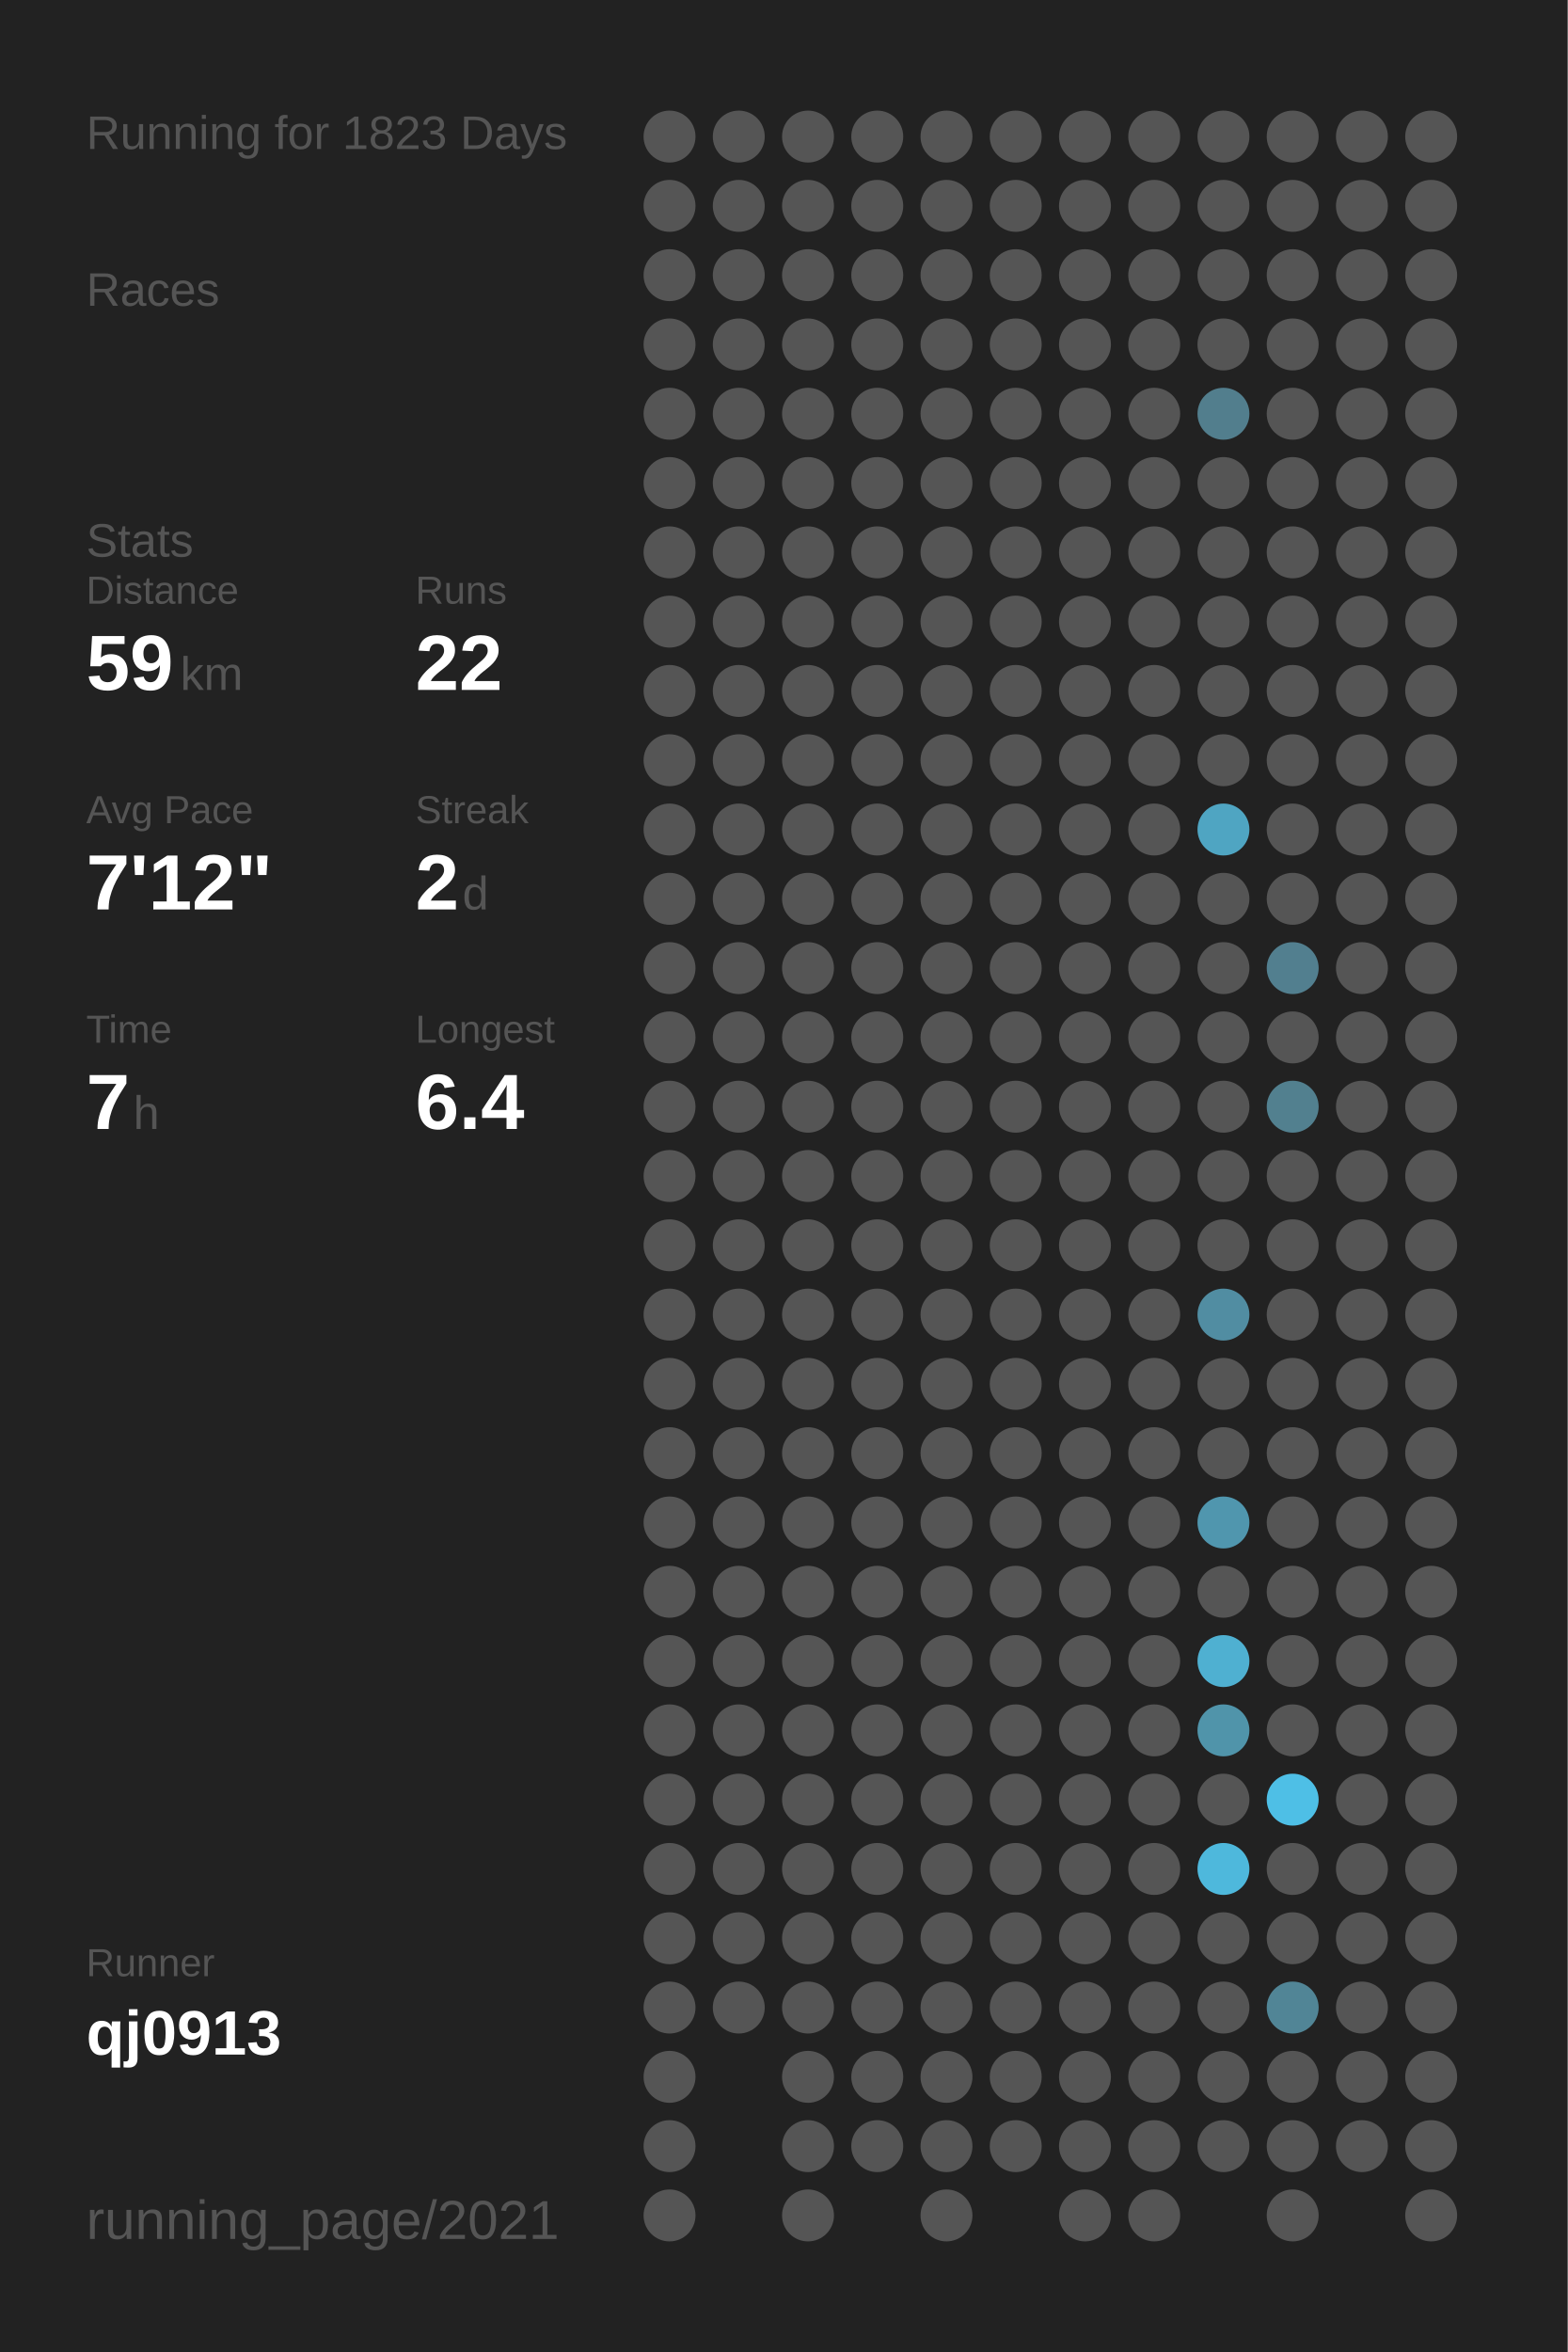
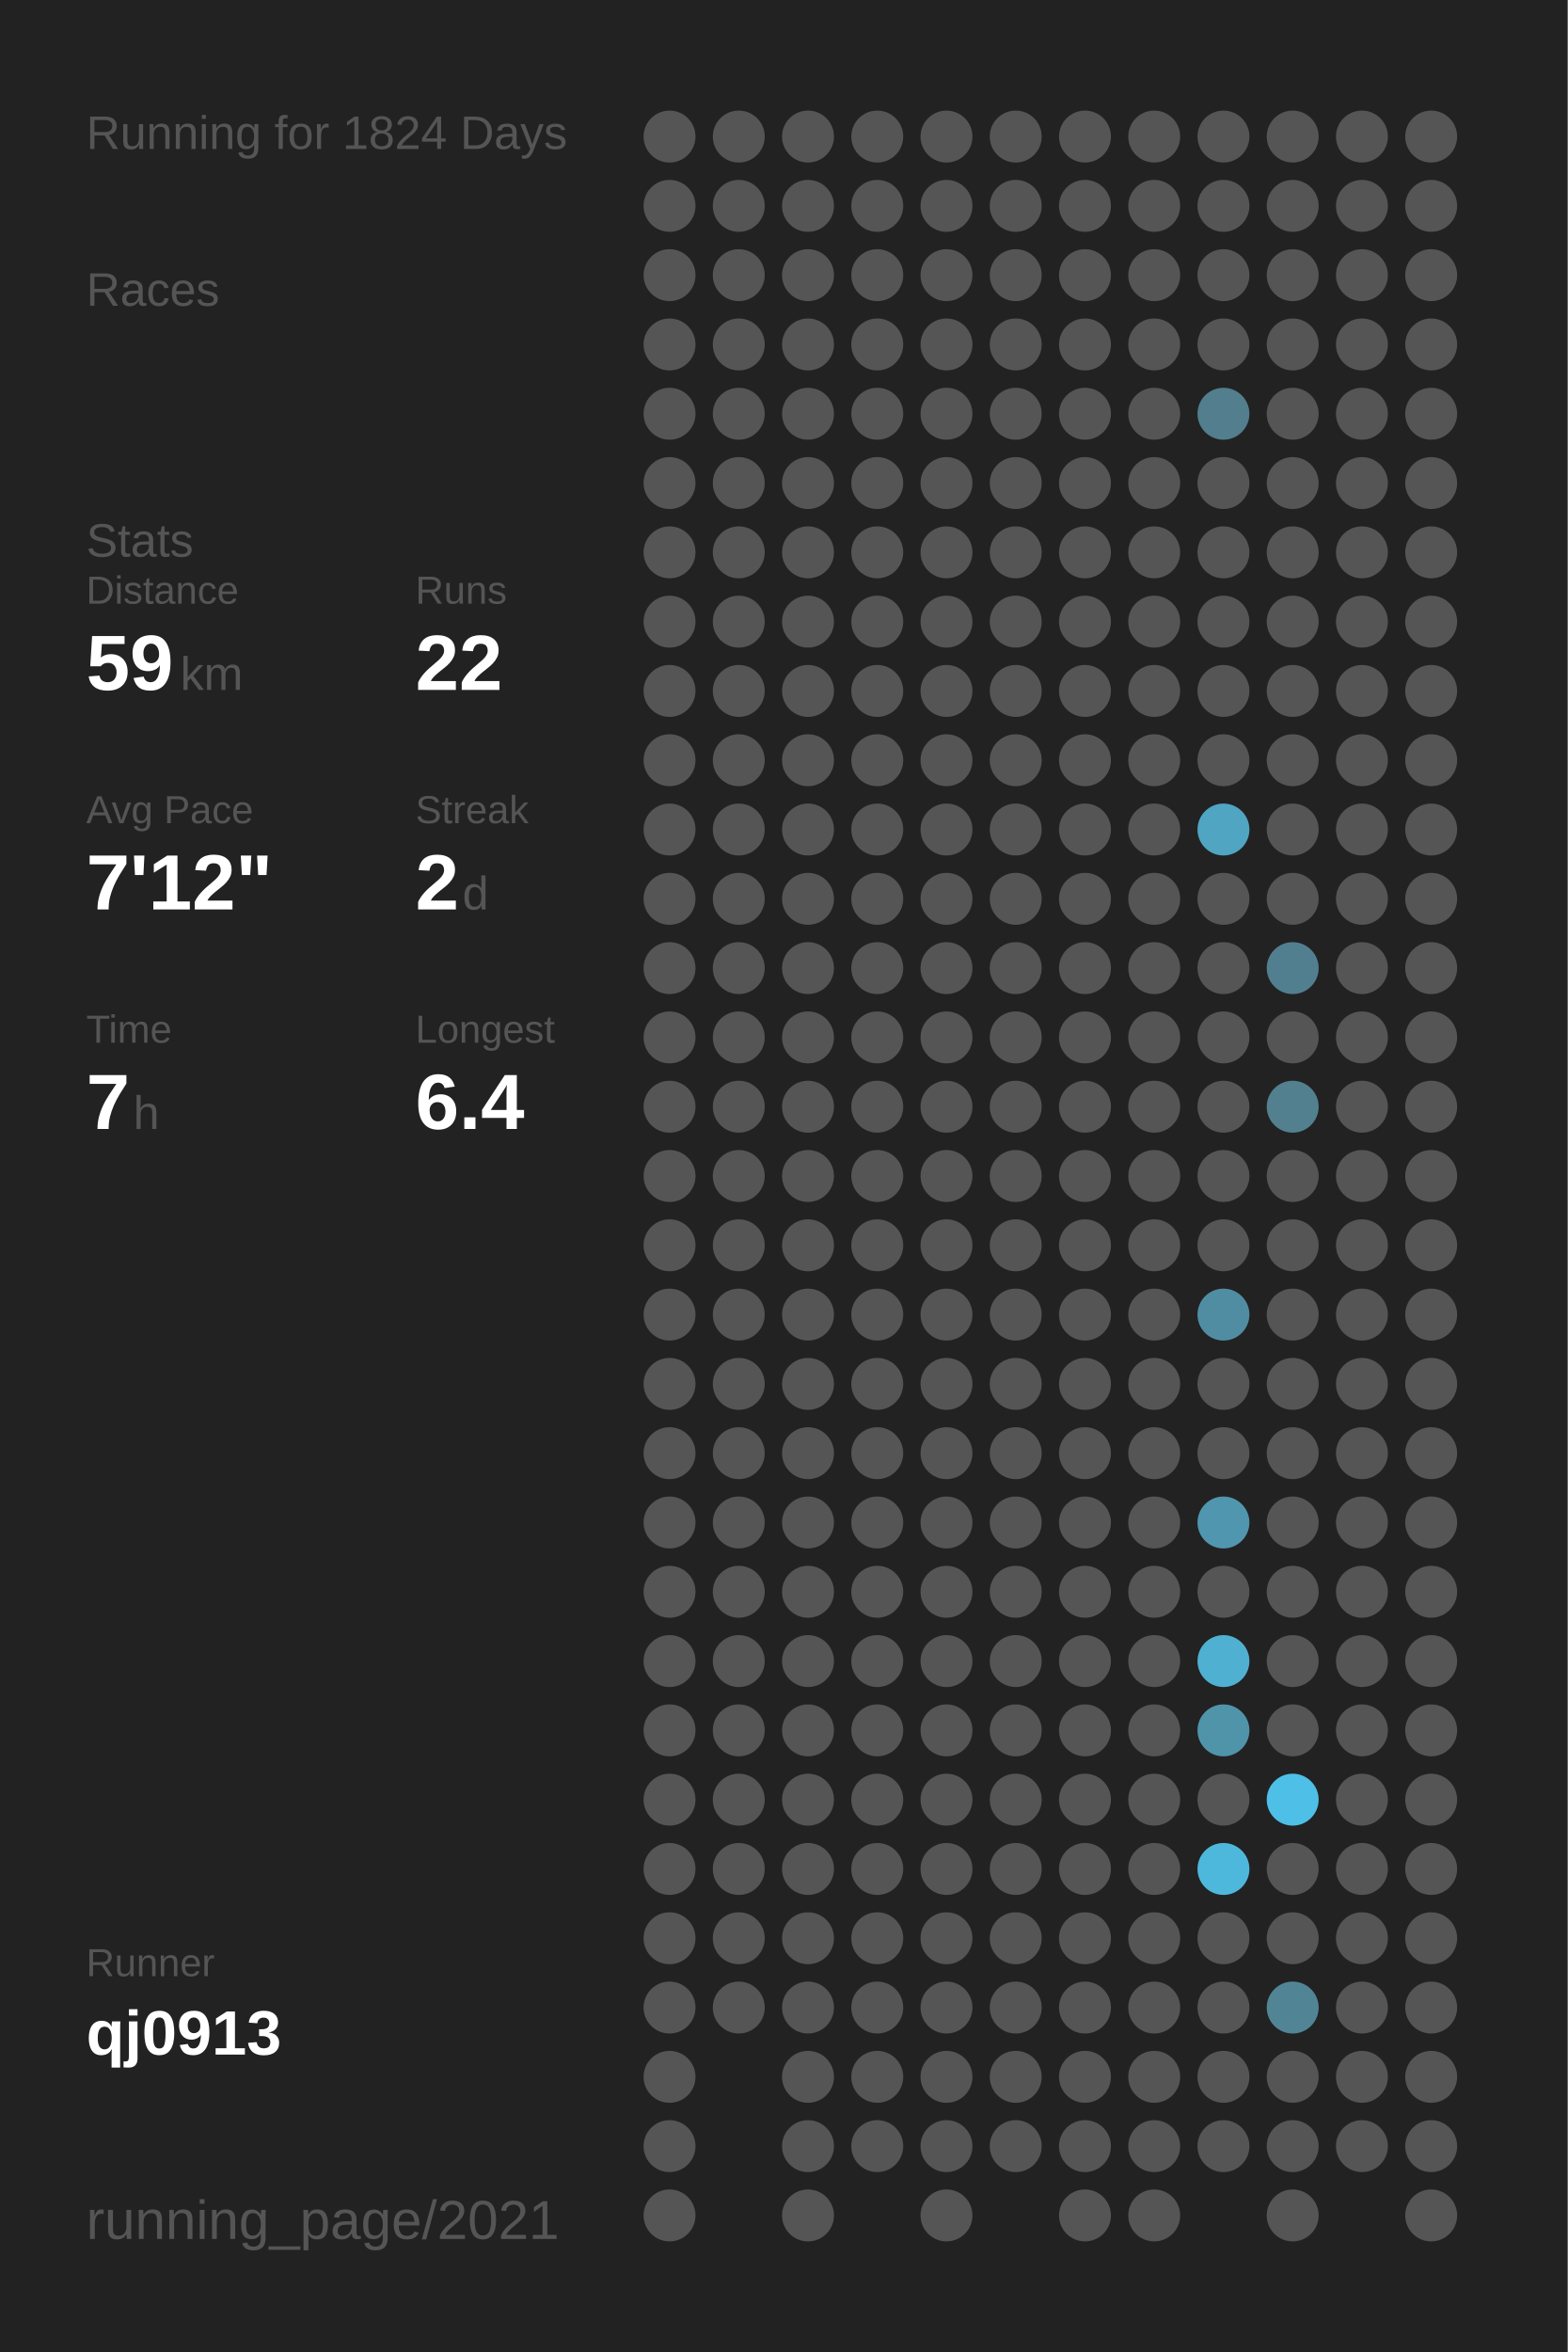
<svg xmlns="http://www.w3.org/2000/svg" baseProfile="full" height="300mm" version="1.1" viewBox="0,0,200,300" width="200mm">
  <defs />
  <rect fill="#222222" height="300" width="200" x="0" y="0" />
-   <text fill="#555555" style="font-size:6px; font-family:Arial;" x="11" y="19">Running for 1823 Days</text>
+   <text fill="#555555" style="font-size:6px; font-family:Arial;" x="11" y="19">Running for 1824 Days</text>
  <text fill="#555555" style="font-size:6px; font-family:Arial;" x="11" y="39">Races</text>
  <text fill="#555555" style="font-size:6px; font-family:Arial;" x="11" y="71">Stats</text>
  <text fill="#555555" style="font-size:5px; font-family:Arial;" x="11" y="77">Distance</text>
  <text fill="#FFFFFF" style="font-size:10px; font-family:Arial; font-weight:bold;" x="11" y="88">59</text>
  <text fill="#555555" style="font-size:6px; font-family:Arial;" x="23" y="88">km</text>
  <text fill="#555555" style="font-size:5px; font-family:Arial;" x="53" y="77">Runs</text>
  <text fill="#FFFFFF" style="font-size:10px; font-family:Arial; font-weight:bold;" x="53" y="88">22</text>
  <text fill="#555555" style="font-size:5px; font-family:Arial;" x="11" y="105">Avg Pace</text>
  <text fill="#FFFFFF" style="font-size:10px; font-family:Arial; font-weight:bold;" x="11" y="116">7'12"</text>
  <text fill="#555555" style="font-size:5px; font-family:Arial;" x="53" y="105">Streak</text>
  <text fill="#FFFFFF" style="font-size:10px; font-family:Arial; font-weight:bold;" x="53" y="116">2</text>
  <text fill="#555555" style="font-size:6px; font-family:Arial;" x="59" y="116">d</text>
  <text fill="#555555" style="font-size:5px; font-family:Arial;" x="11" y="133">Time</text>
  <text fill="#FFFFFF" style="font-size:10px; font-family:Arial; font-weight:bold;" x="11" y="144">7</text>
  <text fill="#555555" style="font-size:6px; font-family:Arial;" x="17" y="144">h</text>
  <text fill="#555555" style="font-size:5px; font-family:Arial;" x="53" y="133">Longest</text>
  <text fill="#FFFFFF" style="font-size:10px; font-family:Arial; font-weight:bold;" x="53" y="144">6.4</text>
  <text fill="#555555" style="font-size:5px; font-family:Arial;" x="11" y="252.065">Runner</text>
  <text fill="#FFFFFF" style="font-size:8px; font-family:Arial; font-weight:bold;" x="11" y="262.065">qj0913</text>
  <text fill="#555555" style="font-size:7px; font-family:Arial;" x="11" y="285.581">running_page/2021</text>
  <circle cx="85.417" cy="17.419" fill="#555555" r="3.312" />
  <circle cx="85.417" cy="26.258" fill="#555555" r="3.312" />
  <circle cx="85.417" cy="35.097" fill="#555555" r="3.312" />
  <circle cx="85.417" cy="43.935" fill="#555555" r="3.312" />
  <circle cx="85.417" cy="52.774" fill="#555555" r="3.312" />
  <circle cx="85.417" cy="61.613" fill="#555555" r="3.312" />
  <circle cx="85.417" cy="70.452" fill="#555555" r="3.312" />
  <circle cx="85.417" cy="79.29" fill="#555555" r="3.312" />
  <circle cx="85.417" cy="88.129" fill="#555555" r="3.312" />
  <circle cx="85.417" cy="96.968" fill="#555555" r="3.312" />
  <circle cx="85.417" cy="105.806" fill="#555555" r="3.312" />
  <circle cx="85.417" cy="114.645" fill="#555555" r="3.312" />
  <circle cx="85.417" cy="123.484" fill="#555555" r="3.312" />
  <circle cx="85.417" cy="132.323" fill="#555555" r="3.312" />
  <circle cx="85.417" cy="141.161" fill="#555555" r="3.312" />
  <circle cx="85.417" cy="150" fill="#555555" r="3.312" />
  <circle cx="85.417" cy="158.839" fill="#555555" r="3.312" />
  <circle cx="85.417" cy="167.677" fill="#555555" r="3.312" />
  <circle cx="85.417" cy="176.516" fill="#555555" r="3.312" />
  <circle cx="85.417" cy="185.355" fill="#555555" r="3.312" />
  <circle cx="85.417" cy="194.194" fill="#555555" r="3.312" />
  <circle cx="85.417" cy="203.032" fill="#555555" r="3.312" />
  <circle cx="85.417" cy="211.871" fill="#555555" r="3.312" />
  <circle cx="85.417" cy="220.71" fill="#555555" r="3.312" />
  <circle cx="85.417" cy="229.548" fill="#555555" r="3.312" />
  <circle cx="85.417" cy="238.387" fill="#555555" r="3.312" />
  <circle cx="85.417" cy="247.226" fill="#555555" r="3.312" />
  <circle cx="85.417" cy="256.065" fill="#555555" r="3.312" />
  <circle cx="85.417" cy="264.903" fill="#555555" r="3.312" />
  <circle cx="85.417" cy="273.742" fill="#555555" r="3.312" />
  <circle cx="85.417" cy="282.581" fill="#555555" r="3.312" />
  <circle cx="94.25" cy="17.419" fill="#555555" r="3.312" />
  <circle cx="94.25" cy="26.258" fill="#555555" r="3.312" />
  <circle cx="94.25" cy="35.097" fill="#555555" r="3.312" />
  <circle cx="94.25" cy="43.935" fill="#555555" r="3.312" />
  <circle cx="94.25" cy="52.774" fill="#555555" r="3.312" />
  <circle cx="94.25" cy="61.613" fill="#555555" r="3.312" />
  <circle cx="94.25" cy="70.452" fill="#555555" r="3.312" />
  <circle cx="94.25" cy="79.29" fill="#555555" r="3.312" />
  <circle cx="94.25" cy="88.129" fill="#555555" r="3.312" />
  <circle cx="94.25" cy="96.968" fill="#555555" r="3.312" />
  <circle cx="94.25" cy="105.806" fill="#555555" r="3.312" />
  <circle cx="94.25" cy="114.645" fill="#555555" r="3.312" />
  <circle cx="94.25" cy="123.484" fill="#555555" r="3.312" />
  <circle cx="94.25" cy="132.323" fill="#555555" r="3.312" />
  <circle cx="94.25" cy="141.161" fill="#555555" r="3.312" />
  <circle cx="94.25" cy="150" fill="#555555" r="3.312" />
  <circle cx="94.25" cy="158.839" fill="#555555" r="3.312" />
  <circle cx="94.25" cy="167.677" fill="#555555" r="3.312" />
  <circle cx="94.25" cy="176.516" fill="#555555" r="3.312" />
  <circle cx="94.25" cy="185.355" fill="#555555" r="3.312" />
  <circle cx="94.25" cy="194.194" fill="#555555" r="3.312" />
  <circle cx="94.25" cy="203.032" fill="#555555" r="3.312" />
  <circle cx="94.25" cy="211.871" fill="#555555" r="3.312" />
  <circle cx="94.25" cy="220.71" fill="#555555" r="3.312" />
  <circle cx="94.25" cy="229.548" fill="#555555" r="3.312" />
  <circle cx="94.25" cy="238.387" fill="#555555" r="3.312" />
  <circle cx="94.25" cy="247.226" fill="#555555" r="3.312" />
  <circle cx="94.25" cy="256.065" fill="#555555" r="3.312" />
  <circle cx="103.083" cy="17.419" fill="#555555" r="3.312" />
  <circle cx="103.083" cy="26.258" fill="#555555" r="3.312" />
  <circle cx="103.083" cy="35.097" fill="#555555" r="3.312" />
  <circle cx="103.083" cy="43.935" fill="#555555" r="3.312" />
  <circle cx="103.083" cy="52.774" fill="#555555" r="3.312" />
  <circle cx="103.083" cy="61.613" fill="#555555" r="3.312" />
  <circle cx="103.083" cy="70.452" fill="#555555" r="3.312" />
  <circle cx="103.083" cy="79.29" fill="#555555" r="3.312" />
  <circle cx="103.083" cy="88.129" fill="#555555" r="3.312" />
  <circle cx="103.083" cy="96.968" fill="#555555" r="3.312" />
  <circle cx="103.083" cy="105.806" fill="#555555" r="3.312" />
  <circle cx="103.083" cy="114.645" fill="#555555" r="3.312" />
  <circle cx="103.083" cy="123.484" fill="#555555" r="3.312" />
  <circle cx="103.083" cy="132.323" fill="#555555" r="3.312" />
  <circle cx="103.083" cy="141.161" fill="#555555" r="3.312" />
  <circle cx="103.083" cy="150" fill="#555555" r="3.312" />
  <circle cx="103.083" cy="158.839" fill="#555555" r="3.312" />
  <circle cx="103.083" cy="167.677" fill="#555555" r="3.312" />
  <circle cx="103.083" cy="176.516" fill="#555555" r="3.312" />
  <circle cx="103.083" cy="185.355" fill="#555555" r="3.312" />
  <circle cx="103.083" cy="194.194" fill="#555555" r="3.312" />
  <circle cx="103.083" cy="203.032" fill="#555555" r="3.312" />
  <circle cx="103.083" cy="211.871" fill="#555555" r="3.312" />
  <circle cx="103.083" cy="220.71" fill="#555555" r="3.312" />
  <circle cx="103.083" cy="229.548" fill="#555555" r="3.312" />
  <circle cx="103.083" cy="238.387" fill="#555555" r="3.312" />
  <circle cx="103.083" cy="247.226" fill="#555555" r="3.312" />
  <circle cx="103.083" cy="256.065" fill="#555555" r="3.312" />
  <circle cx="103.083" cy="264.903" fill="#555555" r="3.312" />
  <circle cx="103.083" cy="273.742" fill="#555555" r="3.312" />
  <circle cx="103.083" cy="282.581" fill="#555555" r="3.312" />
  <circle cx="111.917" cy="17.419" fill="#555555" r="3.312" />
  <circle cx="111.917" cy="26.258" fill="#555555" r="3.312" />
  <circle cx="111.917" cy="35.097" fill="#555555" r="3.312" />
  <circle cx="111.917" cy="43.935" fill="#555555" r="3.312" />
  <circle cx="111.917" cy="52.774" fill="#555555" r="3.312" />
  <circle cx="111.917" cy="61.613" fill="#555555" r="3.312" />
  <circle cx="111.917" cy="70.452" fill="#555555" r="3.312" />
  <circle cx="111.917" cy="79.29" fill="#555555" r="3.312" />
  <circle cx="111.917" cy="88.129" fill="#555555" r="3.312" />
  <circle cx="111.917" cy="96.968" fill="#555555" r="3.312" />
  <circle cx="111.917" cy="105.806" fill="#555555" r="3.312" />
  <circle cx="111.917" cy="114.645" fill="#555555" r="3.312" />
  <circle cx="111.917" cy="123.484" fill="#555555" r="3.312" />
  <circle cx="111.917" cy="132.323" fill="#555555" r="3.312" />
  <circle cx="111.917" cy="141.161" fill="#555555" r="3.312" />
  <circle cx="111.917" cy="150" fill="#555555" r="3.312" />
  <circle cx="111.917" cy="158.839" fill="#555555" r="3.312" />
  <circle cx="111.917" cy="167.677" fill="#555555" r="3.312" />
  <circle cx="111.917" cy="176.516" fill="#555555" r="3.312" />
  <circle cx="111.917" cy="185.355" fill="#555555" r="3.312" />
  <circle cx="111.917" cy="194.194" fill="#555555" r="3.312" />
  <circle cx="111.917" cy="203.032" fill="#555555" r="3.312" />
  <circle cx="111.917" cy="211.871" fill="#555555" r="3.312" />
  <circle cx="111.917" cy="220.71" fill="#555555" r="3.312" />
  <circle cx="111.917" cy="229.548" fill="#555555" r="3.312" />
  <circle cx="111.917" cy="238.387" fill="#555555" r="3.312" />
  <circle cx="111.917" cy="247.226" fill="#555555" r="3.312" />
  <circle cx="111.917" cy="256.065" fill="#555555" r="3.312" />
  <circle cx="111.917" cy="264.903" fill="#555555" r="3.312" />
  <circle cx="111.917" cy="273.742" fill="#555555" r="3.312" />
  <circle cx="120.75" cy="17.419" fill="#555555" r="3.312" />
  <circle cx="120.75" cy="26.258" fill="#555555" r="3.312" />
  <circle cx="120.75" cy="35.097" fill="#555555" r="3.312" />
  <circle cx="120.75" cy="43.935" fill="#555555" r="3.312" />
  <circle cx="120.75" cy="52.774" fill="#555555" r="3.312" />
  <circle cx="120.75" cy="61.613" fill="#555555" r="3.312" />
  <circle cx="120.75" cy="70.452" fill="#555555" r="3.312" />
  <circle cx="120.75" cy="79.29" fill="#555555" r="3.312" />
  <circle cx="120.75" cy="88.129" fill="#555555" r="3.312" />
  <circle cx="120.75" cy="96.968" fill="#555555" r="3.312" />
  <circle cx="120.75" cy="105.806" fill="#555555" r="3.312" />
  <circle cx="120.75" cy="114.645" fill="#555555" r="3.312" />
  <circle cx="120.75" cy="123.484" fill="#555555" r="3.312" />
  <circle cx="120.75" cy="132.323" fill="#555555" r="3.312" />
  <circle cx="120.75" cy="141.161" fill="#555555" r="3.312" />
  <circle cx="120.75" cy="150" fill="#555555" r="3.312" />
  <circle cx="120.75" cy="158.839" fill="#555555" r="3.312" />
  <circle cx="120.75" cy="167.677" fill="#555555" r="3.312" />
  <circle cx="120.75" cy="176.516" fill="#555555" r="3.312" />
  <circle cx="120.75" cy="185.355" fill="#555555" r="3.312" />
  <circle cx="120.75" cy="194.194" fill="#555555" r="3.312" />
  <circle cx="120.75" cy="203.032" fill="#555555" r="3.312" />
  <circle cx="120.75" cy="211.871" fill="#555555" r="3.312" />
  <circle cx="120.75" cy="220.71" fill="#555555" r="3.312" />
  <circle cx="120.75" cy="229.548" fill="#555555" r="3.312" />
  <circle cx="120.75" cy="238.387" fill="#555555" r="3.312" />
  <circle cx="120.75" cy="247.226" fill="#555555" r="3.312" />
  <circle cx="120.75" cy="256.065" fill="#555555" r="3.312" />
  <circle cx="120.75" cy="264.903" fill="#555555" r="3.312" />
  <circle cx="120.75" cy="273.742" fill="#555555" r="3.312" />
  <circle cx="120.75" cy="282.581" fill="#555555" r="3.312" />
  <circle cx="129.583" cy="17.419" fill="#555555" r="3.312" />
  <circle cx="129.583" cy="26.258" fill="#555555" r="3.312" />
  <circle cx="129.583" cy="35.097" fill="#555555" r="3.312" />
  <circle cx="129.583" cy="43.935" fill="#555555" r="3.312" />
  <circle cx="129.583" cy="52.774" fill="#555555" r="3.312" />
  <circle cx="129.583" cy="61.613" fill="#555555" r="3.312" />
  <circle cx="129.583" cy="70.452" fill="#555555" r="3.312" />
  <circle cx="129.583" cy="79.29" fill="#555555" r="3.312" />
  <circle cx="129.583" cy="88.129" fill="#555555" r="3.312" />
  <circle cx="129.583" cy="96.968" fill="#555555" r="3.312" />
  <circle cx="129.583" cy="105.806" fill="#555555" r="3.312" />
  <circle cx="129.583" cy="114.645" fill="#555555" r="3.312" />
  <circle cx="129.583" cy="123.484" fill="#555555" r="3.312" />
  <circle cx="129.583" cy="132.323" fill="#555555" r="3.312" />
  <circle cx="129.583" cy="141.161" fill="#555555" r="3.312" />
  <circle cx="129.583" cy="150" fill="#555555" r="3.312" />
  <circle cx="129.583" cy="158.839" fill="#555555" r="3.312" />
  <circle cx="129.583" cy="167.677" fill="#555555" r="3.312" />
  <circle cx="129.583" cy="176.516" fill="#555555" r="3.312" />
  <circle cx="129.583" cy="185.355" fill="#555555" r="3.312" />
  <circle cx="129.583" cy="194.194" fill="#555555" r="3.312" />
  <circle cx="129.583" cy="203.032" fill="#555555" r="3.312" />
  <circle cx="129.583" cy="211.871" fill="#555555" r="3.312" />
  <circle cx="129.583" cy="220.71" fill="#555555" r="3.312" />
  <circle cx="129.583" cy="229.548" fill="#555555" r="3.312" />
  <circle cx="129.583" cy="238.387" fill="#555555" r="3.312" />
  <circle cx="129.583" cy="247.226" fill="#555555" r="3.312" />
  <circle cx="129.583" cy="256.065" fill="#555555" r="3.312" />
  <circle cx="129.583" cy="264.903" fill="#555555" r="3.312" />
  <circle cx="129.583" cy="273.742" fill="#555555" r="3.312" />
  <circle cx="138.417" cy="17.419" fill="#555555" r="3.312" />
  <circle cx="138.417" cy="26.258" fill="#555555" r="3.312" />
  <circle cx="138.417" cy="35.097" fill="#555555" r="3.312" />
  <circle cx="138.417" cy="43.935" fill="#555555" r="3.312" />
  <circle cx="138.417" cy="52.774" fill="#555555" r="3.312" />
  <circle cx="138.417" cy="61.613" fill="#555555" r="3.312" />
  <circle cx="138.417" cy="70.452" fill="#555555" r="3.312" />
  <circle cx="138.417" cy="79.29" fill="#555555" r="3.312" />
  <circle cx="138.417" cy="88.129" fill="#555555" r="3.312" />
  <circle cx="138.417" cy="96.968" fill="#555555" r="3.312" />
  <circle cx="138.417" cy="105.806" fill="#555555" r="3.312" />
  <circle cx="138.417" cy="114.645" fill="#555555" r="3.312" />
  <circle cx="138.417" cy="123.484" fill="#555555" r="3.312" />
  <circle cx="138.417" cy="132.323" fill="#555555" r="3.312" />
  <circle cx="138.417" cy="141.161" fill="#555555" r="3.312" />
  <circle cx="138.417" cy="150" fill="#555555" r="3.312" />
  <circle cx="138.417" cy="158.839" fill="#555555" r="3.312" />
  <circle cx="138.417" cy="167.677" fill="#555555" r="3.312" />
  <circle cx="138.417" cy="176.516" fill="#555555" r="3.312" />
  <circle cx="138.417" cy="185.355" fill="#555555" r="3.312" />
  <circle cx="138.417" cy="194.194" fill="#555555" r="3.312" />
  <circle cx="138.417" cy="203.032" fill="#555555" r="3.312" />
  <circle cx="138.417" cy="211.871" fill="#555555" r="3.312" />
  <circle cx="138.417" cy="220.71" fill="#555555" r="3.312" />
  <circle cx="138.417" cy="229.548" fill="#555555" r="3.312" />
  <circle cx="138.417" cy="238.387" fill="#555555" r="3.312" />
  <circle cx="138.417" cy="247.226" fill="#555555" r="3.312" />
  <circle cx="138.417" cy="256.065" fill="#555555" r="3.312" />
  <circle cx="138.417" cy="264.903" fill="#555555" r="3.312" />
  <circle cx="138.417" cy="273.742" fill="#555555" r="3.312" />
  <circle cx="138.417" cy="282.581" fill="#555555" r="3.312" />
  <circle cx="147.25" cy="17.419" fill="#555555" r="3.312" />
  <circle cx="147.25" cy="26.258" fill="#555555" r="3.312" />
  <circle cx="147.25" cy="35.097" fill="#555555" r="3.312" />
  <circle cx="147.25" cy="43.935" fill="#555555" r="3.312" />
  <circle cx="147.25" cy="52.774" fill="#555555" r="3.312" />
  <circle cx="147.25" cy="61.613" fill="#555555" r="3.312" />
  <circle cx="147.25" cy="70.452" fill="#555555" r="3.312" />
  <circle cx="147.25" cy="79.29" fill="#555555" r="3.312" />
  <circle cx="147.25" cy="88.129" fill="#555555" r="3.312" />
  <circle cx="147.25" cy="96.968" fill="#555555" r="3.312" />
  <circle cx="147.25" cy="105.806" fill="#555555" r="3.312" />
  <circle cx="147.25" cy="114.645" fill="#555555" r="3.312" />
  <circle cx="147.25" cy="123.484" fill="#555555" r="3.312" />
  <circle cx="147.25" cy="132.323" fill="#555555" r="3.312" />
  <circle cx="147.25" cy="141.161" fill="#555555" r="3.312" />
  <circle cx="147.25" cy="150" fill="#555555" r="3.312" />
  <circle cx="147.25" cy="158.839" fill="#555555" r="3.312" />
  <circle cx="147.25" cy="167.677" fill="#555555" r="3.312" />
  <circle cx="147.25" cy="176.516" fill="#555555" r="3.312" />
  <circle cx="147.25" cy="185.355" fill="#555555" r="3.312" />
  <circle cx="147.25" cy="194.194" fill="#555555" r="3.312" />
  <circle cx="147.25" cy="203.032" fill="#555555" r="3.312" />
  <circle cx="147.25" cy="211.871" fill="#555555" r="3.312" />
  <circle cx="147.25" cy="220.71" fill="#555555" r="3.312" />
  <circle cx="147.25" cy="229.548" fill="#555555" r="3.312" />
  <circle cx="147.25" cy="238.387" fill="#555555" r="3.312" />
  <circle cx="147.25" cy="247.226" fill="#555555" r="3.312" />
  <circle cx="147.25" cy="256.065" fill="#555555" r="3.312" />
  <circle cx="147.25" cy="264.903" fill="#555555" r="3.312" />
  <circle cx="147.25" cy="273.742" fill="#555555" r="3.312" />
  <circle cx="147.25" cy="282.581" fill="#555555" r="3.312" />
  <circle cx="156.083" cy="17.419" fill="#555555" r="3.312" />
  <circle cx="156.083" cy="26.258" fill="#555555" r="3.312" />
  <circle cx="156.083" cy="35.097" fill="#555555" r="3.312" />
  <circle cx="156.083" cy="43.935" fill="#555555" r="3.312" />
  <circle cx="156.083" cy="52.774" fill="#527e8d" r="3.312" />
  <circle cx="156.083" cy="61.613" fill="#555555" r="3.312" />
  <circle cx="156.083" cy="70.452" fill="#555555" r="3.312" />
  <circle cx="156.083" cy="79.29" fill="#555555" r="3.312" />
  <circle cx="156.083" cy="88.129" fill="#555555" r="3.312" />
  <circle cx="156.083" cy="96.968" fill="#555555" r="3.312" />
  <circle cx="156.083" cy="105.806" fill="#4fa5c2" r="3.312" />
  <circle cx="156.083" cy="114.645" fill="#555555" r="3.312" />
  <circle cx="156.083" cy="123.484" fill="#555555" r="3.312" />
  <circle cx="156.083" cy="132.323" fill="#555555" r="3.312" />
  <circle cx="156.083" cy="141.161" fill="#555555" r="3.312" />
  <circle cx="156.083" cy="150" fill="#555555" r="3.312" />
  <circle cx="156.083" cy="158.839" fill="#555555" r="3.312" />
  <circle cx="156.083" cy="167.677" fill="#518da2" r="3.312" />
  <circle cx="156.083" cy="176.516" fill="#555555" r="3.312" />
  <circle cx="156.083" cy="185.355" fill="#555555" r="3.312" />
  <circle cx="156.083" cy="194.194" fill="#5096ae" r="3.312" />
  <circle cx="156.083" cy="203.032" fill="#555555" r="3.312" />
  <circle cx="156.083" cy="211.871" fill="#4fb0d1" r="3.312" />
  <circle cx="156.083" cy="220.71" fill="#5094aa" r="3.312" />
  <circle cx="156.083" cy="229.548" fill="#555555" r="3.312" />
  <circle cx="156.083" cy="238.387" fill="#4eb8dc" r="3.312" />
  <circle cx="156.083" cy="247.226" fill="#555555" r="3.312" />
  <circle cx="156.083" cy="256.065" fill="#555555" r="3.312" />
  <circle cx="156.083" cy="264.903" fill="#555555" r="3.312" />
  <circle cx="156.083" cy="273.742" fill="#555555" r="3.312" />
  <circle cx="164.917" cy="17.419" fill="#555555" r="3.312" />
  <circle cx="164.917" cy="26.258" fill="#555555" r="3.312" />
  <circle cx="164.917" cy="35.097" fill="#555555" r="3.312" />
  <circle cx="164.917" cy="43.935" fill="#555555" r="3.312" />
  <circle cx="164.917" cy="52.774" fill="#555555" r="3.312" />
  <circle cx="164.917" cy="61.613" fill="#555555" r="3.312" />
  <circle cx="164.917" cy="70.452" fill="#555555" r="3.312" />
  <circle cx="164.917" cy="79.29" fill="#555555" r="3.312" />
  <circle cx="164.917" cy="88.129" fill="#555555" r="3.312" />
  <circle cx="164.917" cy="96.968" fill="#555555" r="3.312" />
  <circle cx="164.917" cy="105.806" fill="#555555" r="3.312" />
  <circle cx="164.917" cy="114.645" fill="#555555" r="3.312" />
  <circle cx="164.917" cy="123.484" fill="#527f8f" r="3.312" />
  <circle cx="164.917" cy="132.323" fill="#555555" r="3.312" />
  <circle cx="164.917" cy="141.161" fill="#52808f" r="3.312" />
  <circle cx="164.917" cy="150" fill="#555555" r="3.312" />
  <circle cx="164.917" cy="158.839" fill="#555555" r="3.312" />
  <circle cx="164.917" cy="167.677" fill="#555555" r="3.312" />
  <circle cx="164.917" cy="176.516" fill="#555555" r="3.312" />
  <circle cx="164.917" cy="185.355" fill="#555555" r="3.312" />
  <circle cx="164.917" cy="194.194" fill="#555555" r="3.312" />
  <circle cx="164.917" cy="203.032" fill="#555555" r="3.312" />
  <circle cx="164.917" cy="211.871" fill="#555555" r="3.312" />
  <circle cx="164.917" cy="220.71" fill="#555555" r="3.312" />
  <circle cx="164.917" cy="229.548" fill="#4ebfe6" r="3.312" />
  <circle cx="164.917" cy="238.387" fill="#555555" r="3.312" />
  <circle cx="164.917" cy="247.226" fill="#555555" r="3.312" />
  <circle cx="164.917" cy="256.065" fill="#518596" r="3.312" />
  <circle cx="164.917" cy="264.903" fill="#555555" r="3.312" />
  <circle cx="164.917" cy="273.742" fill="#555555" r="3.312" />
  <circle cx="164.917" cy="282.581" fill="#555555" r="3.312" />
  <circle cx="173.75" cy="17.419" fill="#555555" r="3.312" />
  <circle cx="173.75" cy="26.258" fill="#555555" r="3.312" />
  <circle cx="173.75" cy="35.097" fill="#555555" r="3.312" />
  <circle cx="173.75" cy="43.935" fill="#555555" r="3.312" />
  <circle cx="173.75" cy="52.774" fill="#555555" r="3.312" />
  <circle cx="173.75" cy="61.613" fill="#555555" r="3.312" />
  <circle cx="173.75" cy="70.452" fill="#555555" r="3.312" />
  <circle cx="173.75" cy="79.29" fill="#555555" r="3.312" />
  <circle cx="173.75" cy="88.129" fill="#555555" r="3.312" />
  <circle cx="173.75" cy="96.968" fill="#555555" r="3.312" />
  <circle cx="173.75" cy="105.806" fill="#555555" r="3.312" />
  <circle cx="173.75" cy="114.645" fill="#555555" r="3.312" />
  <circle cx="173.75" cy="123.484" fill="#555555" r="3.312" />
  <circle cx="173.75" cy="132.323" fill="#555555" r="3.312" />
  <circle cx="173.75" cy="141.161" fill="#555555" r="3.312" />
  <circle cx="173.75" cy="150" fill="#555555" r="3.312" />
  <circle cx="173.75" cy="158.839" fill="#555555" r="3.312" />
  <circle cx="173.75" cy="167.677" fill="#555555" r="3.312" />
  <circle cx="173.75" cy="176.516" fill="#555555" r="3.312" />
  <circle cx="173.75" cy="185.355" fill="#555555" r="3.312" />
  <circle cx="173.75" cy="194.194" fill="#555555" r="3.312" />
  <circle cx="173.75" cy="203.032" fill="#555555" r="3.312" />
  <circle cx="173.75" cy="211.871" fill="#555555" r="3.312" />
  <circle cx="173.75" cy="220.71" fill="#555555" r="3.312" />
  <circle cx="173.75" cy="229.548" fill="#555555" r="3.312" />
  <circle cx="173.75" cy="238.387" fill="#555555" r="3.312" />
  <circle cx="173.75" cy="247.226" fill="#555555" r="3.312" />
  <circle cx="173.75" cy="256.065" fill="#555555" r="3.312" />
  <circle cx="173.75" cy="264.903" fill="#555555" r="3.312" />
  <circle cx="173.75" cy="273.742" fill="#555555" r="3.312" />
  <circle cx="182.583" cy="17.419" fill="#555555" r="3.312" />
  <circle cx="182.583" cy="26.258" fill="#555555" r="3.312" />
  <circle cx="182.583" cy="35.097" fill="#555555" r="3.312" />
  <circle cx="182.583" cy="43.935" fill="#555555" r="3.312" />
  <circle cx="182.583" cy="52.774" fill="#555555" r="3.312" />
  <circle cx="182.583" cy="61.613" fill="#555555" r="3.312" />
  <circle cx="182.583" cy="70.452" fill="#555555" r="3.312" />
  <circle cx="182.583" cy="79.29" fill="#555555" r="3.312" />
  <circle cx="182.583" cy="88.129" fill="#555555" r="3.312" />
  <circle cx="182.583" cy="96.968" fill="#555555" r="3.312" />
  <circle cx="182.583" cy="105.806" fill="#555555" r="3.312" />
  <circle cx="182.583" cy="114.645" fill="#555555" r="3.312" />
  <circle cx="182.583" cy="123.484" fill="#555555" r="3.312" />
  <circle cx="182.583" cy="132.323" fill="#555555" r="3.312" />
  <circle cx="182.583" cy="141.161" fill="#555555" r="3.312" />
  <circle cx="182.583" cy="150" fill="#555555" r="3.312" />
  <circle cx="182.583" cy="158.839" fill="#555555" r="3.312" />
  <circle cx="182.583" cy="167.677" fill="#555555" r="3.312" />
  <circle cx="182.583" cy="176.516" fill="#555555" r="3.312" />
  <circle cx="182.583" cy="185.355" fill="#555555" r="3.312" />
  <circle cx="182.583" cy="194.194" fill="#555555" r="3.312" />
  <circle cx="182.583" cy="203.032" fill="#555555" r="3.312" />
  <circle cx="182.583" cy="211.871" fill="#555555" r="3.312" />
  <circle cx="182.583" cy="220.71" fill="#555555" r="3.312" />
  <circle cx="182.583" cy="229.548" fill="#555555" r="3.312" />
  <circle cx="182.583" cy="238.387" fill="#555555" r="3.312" />
  <circle cx="182.583" cy="247.226" fill="#555555" r="3.312" />
  <circle cx="182.583" cy="256.065" fill="#555555" r="3.312" />
  <circle cx="182.583" cy="264.903" fill="#555555" r="3.312" />
  <circle cx="182.583" cy="273.742" fill="#555555" r="3.312" />
  <circle cx="182.583" cy="282.581" fill="#555555" r="3.312" />
</svg>
